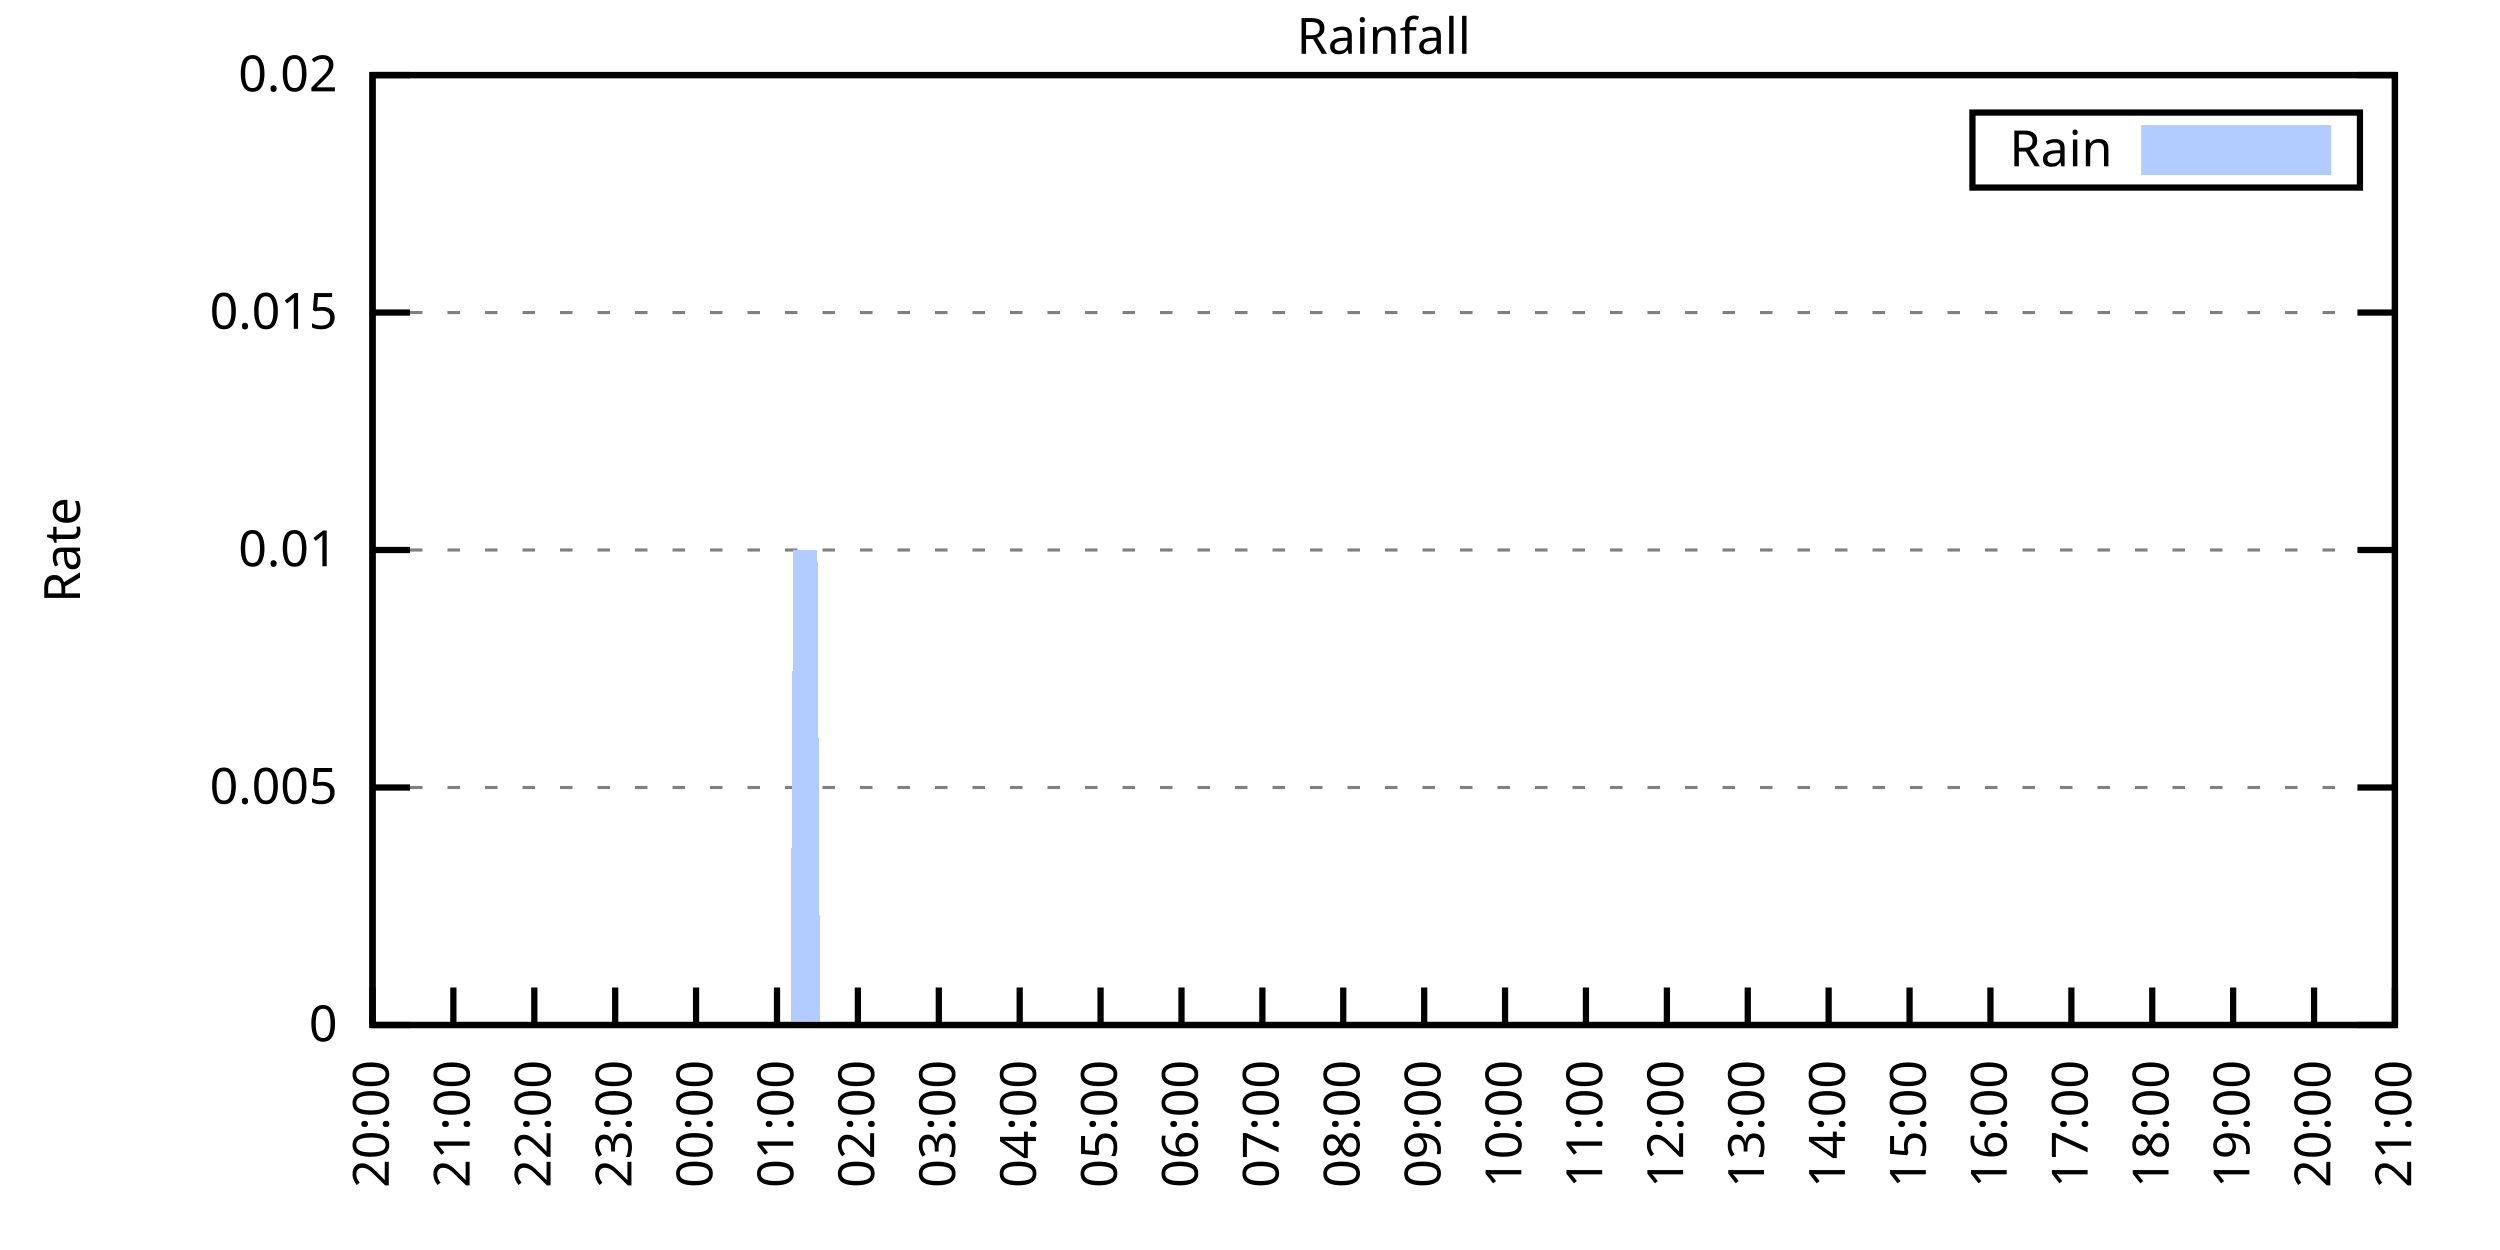
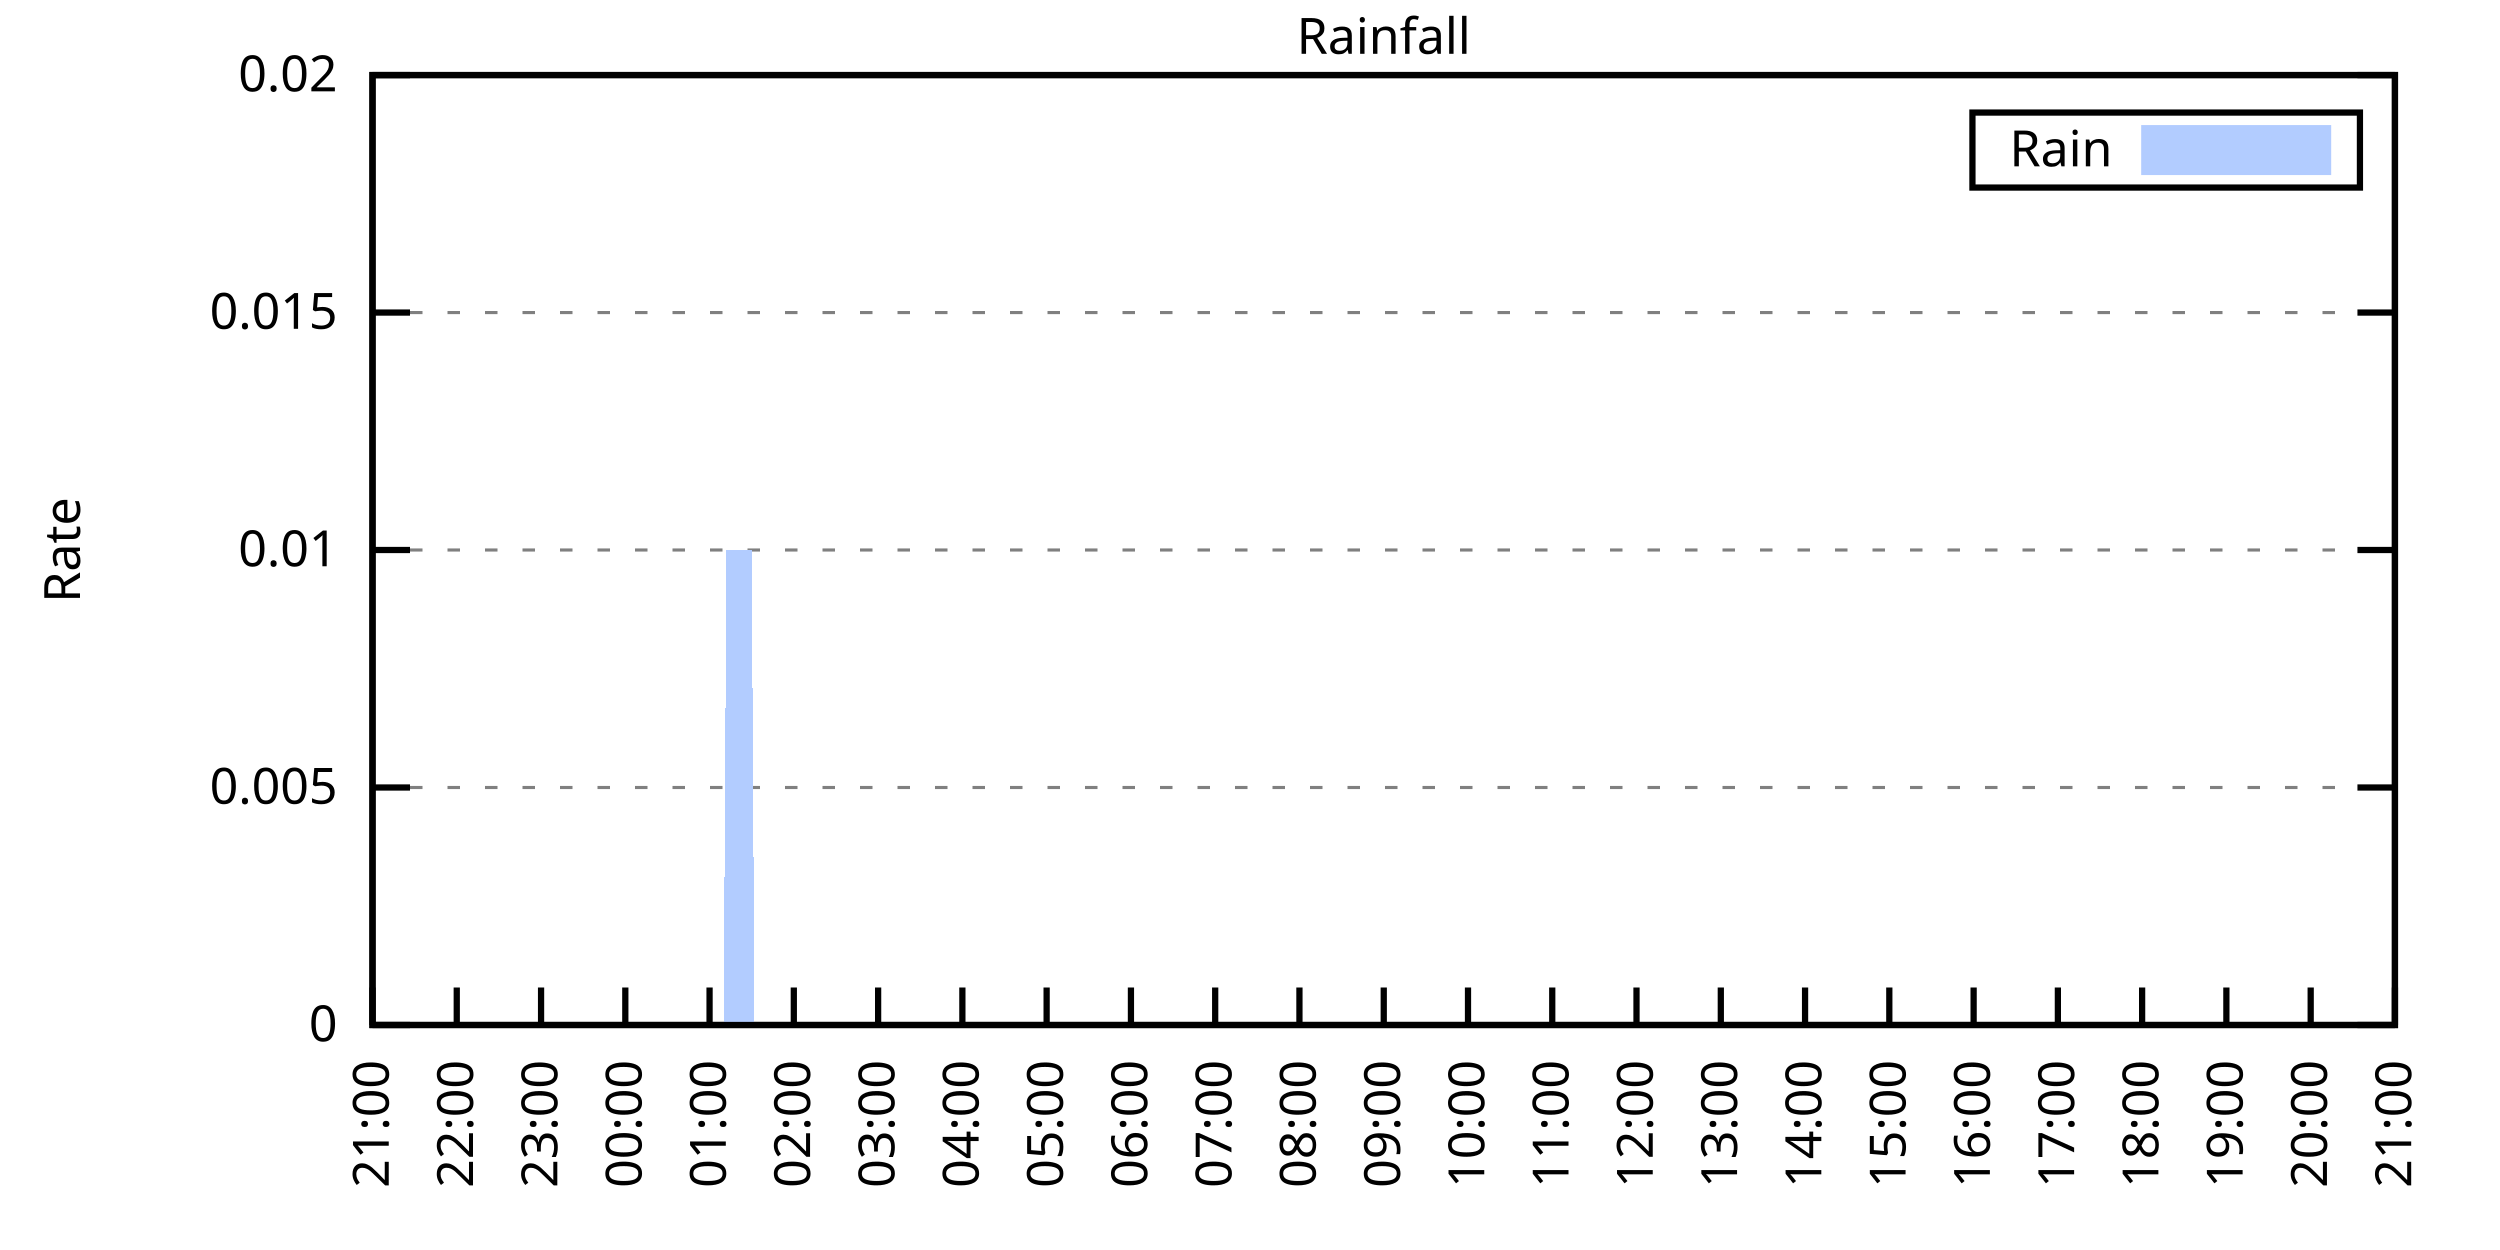
<svg xmlns="http://www.w3.org/2000/svg" xmlns:xlink="http://www.w3.org/1999/xlink" width="400" height="200" viewBox="0 0 400 200">
  <g id="gnuplot_canvas">
    <rect x="0" y="0" width="400" height="200" fill="none" />
    <defs>
      <circle id="gpDot" r="0.5" stroke-width="0.5" stroke="currentColor" />
      <path id="gpPt0" stroke-width="0.333" stroke="currentColor" d="M-1,0 h2 M0,-1 v2" />
      <path id="gpPt1" stroke-width="0.333" stroke="currentColor" d="M-1,-1 L1,1 M1,-1 L-1,1" />
      <path id="gpPt2" stroke-width="0.333" stroke="currentColor" d="M-1,0 L1,0 M0,-1 L0,1 M-1,-1 L1,1 M-1,1 L1,-1" />
      <rect id="gpPt3" stroke-width="0.333" stroke="currentColor" x="-1" y="-1" width="2" height="2" />
      <rect id="gpPt4" stroke-width="0.333" stroke="currentColor" fill="currentColor" x="-1" y="-1" width="2" height="2" />
      <circle id="gpPt5" stroke-width="0.333" stroke="currentColor" cx="0" cy="0" r="1" />
      <use xlink:href="#gpPt5" id="gpPt6" fill="currentColor" stroke="none" />
      <path id="gpPt7" stroke-width="0.333" stroke="currentColor" d="M0,-1.33 L-1.33,0.67 L1.33,0.67 z" />
      <use xlink:href="#gpPt7" id="gpPt8" fill="currentColor" stroke="none" />
      <use xlink:href="#gpPt7" id="gpPt9" stroke="currentColor" transform="rotate(180)" />
      <use xlink:href="#gpPt9" id="gpPt10" fill="currentColor" stroke="none" />
      <use xlink:href="#gpPt3" id="gpPt11" stroke="currentColor" transform="rotate(45)" />
      <use xlink:href="#gpPt11" id="gpPt12" fill="currentColor" stroke="none" />
      <path id="gpPt13" stroke-width="0.333" stroke="currentColor" d="M0,1.330 L1.265,0.411 L0.782,-1.067 L-0.782,-1.076 L-1.265,0.411 z" />
      <use xlink:href="#gpPt13" id="gpPt14" fill="currentColor" stroke="none" />
      <filter id="textbox" filterUnits="objectBoundingBox" x="0" y="0" height="1" width="1">
        <feFlood flood-color="white" flood-opacity="1" result="bgnd" />
        <feComposite in="SourceGraphic" in2="bgnd" operator="atop" />
      </filter>
      <filter id="greybox" filterUnits="objectBoundingBox" x="0" y="0" height="1" width="1">
        <feFlood flood-color="lightgrey" flood-opacity="1" result="grey" />
        <feComposite in="SourceGraphic" in2="grey" operator="atop" />
      </filter>
    </defs>
    <g fill="none" color="white" stroke="currentColor" stroke-width="1.00" stroke-linecap="butt" stroke-linejoin="miter">
</g>
    <g fill="none" color="black" stroke="currentColor" stroke-width="1.00" stroke-linecap="butt" stroke-linejoin="miter">
      <g stroke="none" shape-rendering="crispEdges">
        <polygon fill="rgb(255, 255, 255)" points="59.60,164.00 383.18,164.00 383.18,12.02 59.60,12.02 " />
      </g>
    </g>
    <g fill="none" color="black" stroke="currentColor" stroke-width="1.00" stroke-linecap="butt" stroke-linejoin="miter">
</g>
    <g fill="none" color="black" stroke="black" stroke-width="0.50" stroke-linecap="butt" stroke-linejoin="miter">
</g>
    <g fill="none" color="gray" stroke="currentColor" stroke-width="0.50" stroke-linecap="butt" stroke-linejoin="miter">
      <path stroke="gray" stroke-dasharray="2,4" class="gridline" d="M59.60,164.00 L383.19,164.00  " />
    </g>
    <g fill="none" color="gray" stroke="gray" stroke-width="1.00" stroke-linecap="butt" stroke-linejoin="miter">
</g>
    <g fill="none" color="black" stroke="currentColor" stroke-width="1.00" stroke-linecap="butt" stroke-linejoin="miter">
      <path stroke="black" d="M59.60,164.00 L65.60,164.00 M383.19,164.00 L377.19,164.00  " />
      <g transform="translate(54.00,166.60)" stroke="none" fill="black" font-family="Sans" font-size="8.00" text-anchor="end">
        <text>
          <tspan font-family="Sans"> 0</tspan>
        </text>
      </g>
    </g>
    <g fill="none" color="black" stroke="currentColor" stroke-width="1.00" stroke-linecap="butt" stroke-linejoin="miter">
</g>
    <g fill="none" color="black" stroke="black" stroke-width="0.50" stroke-linecap="butt" stroke-linejoin="miter">
</g>
    <g fill="none" color="gray" stroke="currentColor" stroke-width="0.50" stroke-linecap="butt" stroke-linejoin="miter">
      <path stroke="gray" stroke-dasharray="2,4" class="gridline" d="M59.60,126.00 L383.19,126.00  " />
    </g>
    <g fill="none" color="gray" stroke="gray" stroke-width="1.00" stroke-linecap="butt" stroke-linejoin="miter">
</g>
    <g fill="none" color="black" stroke="currentColor" stroke-width="1.00" stroke-linecap="butt" stroke-linejoin="miter">
      <path stroke="black" d="M59.60,126.00 L65.60,126.00 M383.19,126.00 L377.19,126.00  " />
      <g transform="translate(54.00,128.60)" stroke="none" fill="black" font-family="Sans" font-size="8.00" text-anchor="end">
        <text>
          <tspan font-family="Sans"> 0.005</tspan>
        </text>
      </g>
    </g>
    <g fill="none" color="black" stroke="currentColor" stroke-width="1.00" stroke-linecap="butt" stroke-linejoin="miter">
</g>
    <g fill="none" color="black" stroke="black" stroke-width="0.50" stroke-linecap="butt" stroke-linejoin="miter">
</g>
    <g fill="none" color="gray" stroke="currentColor" stroke-width="0.50" stroke-linecap="butt" stroke-linejoin="miter">
      <path stroke="gray" stroke-dasharray="2,4" class="gridline" d="M59.60,88.00 L383.19,88.00  " />
    </g>
    <g fill="none" color="gray" stroke="gray" stroke-width="1.00" stroke-linecap="butt" stroke-linejoin="miter">
</g>
    <g fill="none" color="black" stroke="currentColor" stroke-width="1.00" stroke-linecap="butt" stroke-linejoin="miter">
      <path stroke="black" d="M59.60,88.00 L65.60,88.00 M383.19,88.00 L377.19,88.00  " />
      <g transform="translate(54.00,90.60)" stroke="none" fill="black" font-family="Sans" font-size="8.00" text-anchor="end">
        <text>
          <tspan font-family="Sans"> 0.01</tspan>
        </text>
      </g>
    </g>
    <g fill="none" color="black" stroke="currentColor" stroke-width="1.00" stroke-linecap="butt" stroke-linejoin="miter">
</g>
    <g fill="none" color="black" stroke="black" stroke-width="0.50" stroke-linecap="butt" stroke-linejoin="miter">
</g>
    <g fill="none" color="gray" stroke="currentColor" stroke-width="0.50" stroke-linecap="butt" stroke-linejoin="miter">
      <path stroke="gray" stroke-dasharray="2,4" class="gridline" d="M59.60,50.01 L383.19,50.01  " />
    </g>
    <g fill="none" color="gray" stroke="gray" stroke-width="1.00" stroke-linecap="butt" stroke-linejoin="miter">
</g>
    <g fill="none" color="black" stroke="currentColor" stroke-width="1.00" stroke-linecap="butt" stroke-linejoin="miter">
      <path stroke="black" d="M59.60,50.01 L65.60,50.01 M383.19,50.01 L377.19,50.01  " />
      <g transform="translate(54.00,52.61)" stroke="none" fill="black" font-family="Sans" font-size="8.00" text-anchor="end">
        <text>
          <tspan font-family="Sans"> 0.015</tspan>
        </text>
      </g>
    </g>
    <g fill="none" color="black" stroke="currentColor" stroke-width="1.00" stroke-linecap="butt" stroke-linejoin="miter">
</g>
    <g fill="none" color="black" stroke="black" stroke-width="0.50" stroke-linecap="butt" stroke-linejoin="miter">
</g>
    <g fill="none" color="gray" stroke="currentColor" stroke-width="0.50" stroke-linecap="butt" stroke-linejoin="miter">
      <path stroke="gray" stroke-dasharray="2,4" class="gridline" d="M59.60,12.01 L383.19,12.01  " />
    </g>
    <g fill="none" color="gray" stroke="gray" stroke-width="1.00" stroke-linecap="butt" stroke-linejoin="miter">
</g>
    <g fill="none" color="black" stroke="currentColor" stroke-width="1.00" stroke-linecap="butt" stroke-linejoin="miter">
      <path stroke="black" d="M59.60,12.01 L65.60,12.01 M383.19,12.01 L377.19,12.01  " />
      <g transform="translate(54.00,14.61)" stroke="none" fill="black" font-family="Sans" font-size="8.00" text-anchor="end">
        <text>
          <tspan font-family="Sans"> 0.02</tspan>
        </text>
      </g>
    </g>
    <g fill="none" color="black" stroke="currentColor" stroke-width="1.00" stroke-linecap="butt" stroke-linejoin="miter">
      <path stroke="black" d="M59.60,164.00 L59.60,158.00  " />
      <g transform="translate(62.20,169.60) rotate(270.00)" stroke="none" fill="black" font-family="Sans" font-size="8.00" text-anchor="end">
        <text>
-           <tspan font-family="Sans">20:00</tspan>
-         </text>
-       </g>
-     </g>
-     <g fill="none" color="black" stroke="currentColor" stroke-width="1.00" stroke-linecap="butt" stroke-linejoin="miter">
-       <path stroke="black" d="M72.54,164.00 L72.54,158.00  " />
-       <g transform="translate(75.14,169.60) rotate(270.00)" stroke="none" fill="black" font-family="Sans" font-size="8.00" text-anchor="end">
-         <text>
          <tspan font-family="Sans">21:00</tspan>
        </text>
      </g>
    </g>
    <g fill="none" color="black" stroke="currentColor" stroke-width="1.00" stroke-linecap="butt" stroke-linejoin="miter">
-       <path stroke="black" d="M85.49,164.00 L85.49,158.00  " />
-       <g transform="translate(88.09,169.60) rotate(270.00)" stroke="none" fill="black" font-family="Sans" font-size="8.00" text-anchor="end">
+       <path stroke="black" d="M73.08,164.00 L73.08,158.00  " />
+       <g transform="translate(75.68,169.60) rotate(270.00)" stroke="none" fill="black" font-family="Sans" font-size="8.00" text-anchor="end">
        <text>
          <tspan font-family="Sans">22:00</tspan>
        </text>
      </g>
    </g>
    <g fill="none" color="black" stroke="currentColor" stroke-width="1.00" stroke-linecap="butt" stroke-linejoin="miter">
-       <path stroke="black" d="M98.43,164.00 L98.43,158.00  " />
-       <g transform="translate(101.03,169.60) rotate(270.00)" stroke="none" fill="black" font-family="Sans" font-size="8.00" text-anchor="end">
+       <path stroke="black" d="M86.57,164.00 L86.57,158.00  " />
+       <g transform="translate(89.17,169.60) rotate(270.00)" stroke="none" fill="black" font-family="Sans" font-size="8.00" text-anchor="end">
        <text>
          <tspan font-family="Sans">23:00</tspan>
        </text>
      </g>
    </g>
    <g fill="none" color="black" stroke="currentColor" stroke-width="1.00" stroke-linecap="butt" stroke-linejoin="miter">
-       <path stroke="black" d="M111.37,164.00 L111.37,158.00  " />
-       <g transform="translate(113.97,169.60) rotate(270.00)" stroke="none" fill="black" font-family="Sans" font-size="8.00" text-anchor="end">
+       <path stroke="black" d="M100.05,164.00 L100.05,158.00  " />
+       <g transform="translate(102.65,169.60) rotate(270.00)" stroke="none" fill="black" font-family="Sans" font-size="8.00" text-anchor="end">
        <text>
          <tspan font-family="Sans">00:00</tspan>
        </text>
      </g>
    </g>
    <g fill="none" color="black" stroke="currentColor" stroke-width="1.00" stroke-linecap="butt" stroke-linejoin="miter">
-       <path stroke="black" d="M124.32,164.00 L124.32,158.00  " />
-       <g transform="translate(126.92,169.60) rotate(270.00)" stroke="none" fill="black" font-family="Sans" font-size="8.00" text-anchor="end">
+       <path stroke="black" d="M113.53,164.00 L113.53,158.00  " />
+       <g transform="translate(116.13,169.60) rotate(270.00)" stroke="none" fill="black" font-family="Sans" font-size="8.00" text-anchor="end">
        <text>
          <tspan font-family="Sans">01:00</tspan>
        </text>
      </g>
    </g>
    <g fill="none" color="black" stroke="currentColor" stroke-width="1.00" stroke-linecap="butt" stroke-linejoin="miter">
-       <path stroke="black" d="M137.26,164.00 L137.26,158.00  " />
-       <g transform="translate(139.86,169.60) rotate(270.00)" stroke="none" fill="black" font-family="Sans" font-size="8.00" text-anchor="end">
+       <path stroke="black" d="M127.01,164.00 L127.01,158.00  " />
+       <g transform="translate(129.61,169.60) rotate(270.00)" stroke="none" fill="black" font-family="Sans" font-size="8.00" text-anchor="end">
        <text>
          <tspan font-family="Sans">02:00</tspan>
        </text>
      </g>
    </g>
    <g fill="none" color="black" stroke="currentColor" stroke-width="1.00" stroke-linecap="butt" stroke-linejoin="miter">
-       <path stroke="black" d="M150.21,164.00 L150.21,158.00  " />
-       <g transform="translate(152.81,169.60) rotate(270.00)" stroke="none" fill="black" font-family="Sans" font-size="8.00" text-anchor="end">
+       <path stroke="black" d="M140.50,164.00 L140.50,158.00  " />
+       <g transform="translate(143.10,169.60) rotate(270.00)" stroke="none" fill="black" font-family="Sans" font-size="8.00" text-anchor="end">
        <text>
          <tspan font-family="Sans">03:00</tspan>
        </text>
      </g>
    </g>
    <g fill="none" color="black" stroke="currentColor" stroke-width="1.00" stroke-linecap="butt" stroke-linejoin="miter">
-       <path stroke="black" d="M163.15,164.00 L163.15,158.00  " />
-       <g transform="translate(165.75,169.60) rotate(270.00)" stroke="none" fill="black" font-family="Sans" font-size="8.00" text-anchor="end">
+       <path stroke="black" d="M153.98,164.00 L153.98,158.00  " />
+       <g transform="translate(156.58,169.60) rotate(270.00)" stroke="none" fill="black" font-family="Sans" font-size="8.00" text-anchor="end">
        <text>
          <tspan font-family="Sans">04:00</tspan>
        </text>
      </g>
    </g>
    <g fill="none" color="black" stroke="currentColor" stroke-width="1.00" stroke-linecap="butt" stroke-linejoin="miter">
-       <path stroke="black" d="M176.09,164.00 L176.09,158.00  " />
-       <g transform="translate(178.69,169.60) rotate(270.00)" stroke="none" fill="black" font-family="Sans" font-size="8.00" text-anchor="end">
+       <path stroke="black" d="M167.46,164.00 L167.46,158.00  " />
+       <g transform="translate(170.06,169.60) rotate(270.00)" stroke="none" fill="black" font-family="Sans" font-size="8.00" text-anchor="end">
        <text>
          <tspan font-family="Sans">05:00</tspan>
        </text>
      </g>
    </g>
    <g fill="none" color="black" stroke="currentColor" stroke-width="1.00" stroke-linecap="butt" stroke-linejoin="miter">
-       <path stroke="black" d="M189.04,164.00 L189.04,158.00  " />
-       <g transform="translate(191.64,169.60) rotate(270.00)" stroke="none" fill="black" font-family="Sans" font-size="8.00" text-anchor="end">
+       <path stroke="black" d="M180.95,164.00 L180.95,158.00  " />
+       <g transform="translate(183.55,169.60) rotate(270.00)" stroke="none" fill="black" font-family="Sans" font-size="8.00" text-anchor="end">
        <text>
          <tspan font-family="Sans">06:00</tspan>
        </text>
      </g>
    </g>
    <g fill="none" color="black" stroke="currentColor" stroke-width="1.00" stroke-linecap="butt" stroke-linejoin="miter">
-       <path stroke="black" d="M201.98,164.00 L201.98,158.00  " />
-       <g transform="translate(204.58,169.60) rotate(270.00)" stroke="none" fill="black" font-family="Sans" font-size="8.00" text-anchor="end">
+       <path stroke="black" d="M194.43,164.00 L194.43,158.00  " />
+       <g transform="translate(197.03,169.60) rotate(270.00)" stroke="none" fill="black" font-family="Sans" font-size="8.00" text-anchor="end">
        <text>
          <tspan font-family="Sans">07:00</tspan>
        </text>
      </g>
    </g>
    <g fill="none" color="black" stroke="currentColor" stroke-width="1.00" stroke-linecap="butt" stroke-linejoin="miter">
-       <path stroke="black" d="M214.92,164.00 L214.92,158.00  " />
-       <g transform="translate(217.52,169.60) rotate(270.00)" stroke="none" fill="black" font-family="Sans" font-size="8.00" text-anchor="end">
+       <path stroke="black" d="M207.91,164.00 L207.91,158.00  " />
+       <g transform="translate(210.51,169.60) rotate(270.00)" stroke="none" fill="black" font-family="Sans" font-size="8.00" text-anchor="end">
        <text>
          <tspan font-family="Sans">08:00</tspan>
        </text>
      </g>
    </g>
    <g fill="none" color="black" stroke="currentColor" stroke-width="1.00" stroke-linecap="butt" stroke-linejoin="miter">
-       <path stroke="black" d="M227.87,164.00 L227.87,158.00  " />
-       <g transform="translate(230.47,169.60) rotate(270.00)" stroke="none" fill="black" font-family="Sans" font-size="8.00" text-anchor="end">
+       <path stroke="black" d="M221.40,164.00 L221.40,158.00  " />
+       <g transform="translate(224.00,169.60) rotate(270.00)" stroke="none" fill="black" font-family="Sans" font-size="8.00" text-anchor="end">
        <text>
          <tspan font-family="Sans">09:00</tspan>
        </text>
      </g>
    </g>
    <g fill="none" color="black" stroke="currentColor" stroke-width="1.00" stroke-linecap="butt" stroke-linejoin="miter">
-       <path stroke="black" d="M240.81,164.00 L240.81,158.00  " />
-       <g transform="translate(243.41,169.60) rotate(270.00)" stroke="none" fill="black" font-family="Sans" font-size="8.00" text-anchor="end">
+       <path stroke="black" d="M234.88,164.00 L234.88,158.00  " />
+       <g transform="translate(237.48,169.60) rotate(270.00)" stroke="none" fill="black" font-family="Sans" font-size="8.00" text-anchor="end">
        <text>
          <tspan font-family="Sans">10:00</tspan>
        </text>
      </g>
    </g>
    <g fill="none" color="black" stroke="currentColor" stroke-width="1.00" stroke-linecap="butt" stroke-linejoin="miter">
-       <path stroke="black" d="M253.75,164.00 L253.75,158.00  " />
-       <g transform="translate(256.35,169.60) rotate(270.00)" stroke="none" fill="black" font-family="Sans" font-size="8.00" text-anchor="end">
+       <path stroke="black" d="M248.36,164.00 L248.36,158.00  " />
+       <g transform="translate(250.96,169.60) rotate(270.00)" stroke="none" fill="black" font-family="Sans" font-size="8.00" text-anchor="end">
        <text>
          <tspan font-family="Sans">11:00</tspan>
        </text>
      </g>
    </g>
    <g fill="none" color="black" stroke="currentColor" stroke-width="1.00" stroke-linecap="butt" stroke-linejoin="miter">
-       <path stroke="black" d="M266.70,164.00 L266.70,158.00  " />
-       <g transform="translate(269.30,169.60) rotate(270.00)" stroke="none" fill="black" font-family="Sans" font-size="8.00" text-anchor="end">
+       <path stroke="black" d="M261.84,164.00 L261.84,158.00  " />
+       <g transform="translate(264.44,169.60) rotate(270.00)" stroke="none" fill="black" font-family="Sans" font-size="8.00" text-anchor="end">
        <text>
          <tspan font-family="Sans">12:00</tspan>
        </text>
      </g>
    </g>
    <g fill="none" color="black" stroke="currentColor" stroke-width="1.00" stroke-linecap="butt" stroke-linejoin="miter">
-       <path stroke="black" d="M279.64,164.00 L279.64,158.00  " />
-       <g transform="translate(282.24,169.60) rotate(270.00)" stroke="none" fill="black" font-family="Sans" font-size="8.00" text-anchor="end">
+       <path stroke="black" d="M275.33,164.00 L275.33,158.00  " />
+       <g transform="translate(277.93,169.60) rotate(270.00)" stroke="none" fill="black" font-family="Sans" font-size="8.00" text-anchor="end">
        <text>
          <tspan font-family="Sans">13:00</tspan>
        </text>
      </g>
    </g>
    <g fill="none" color="black" stroke="currentColor" stroke-width="1.00" stroke-linecap="butt" stroke-linejoin="miter">
-       <path stroke="black" d="M292.58,164.00 L292.58,158.00  " />
-       <g transform="translate(295.18,169.60) rotate(270.00)" stroke="none" fill="black" font-family="Sans" font-size="8.00" text-anchor="end">
+       <path stroke="black" d="M288.81,164.00 L288.81,158.00  " />
+       <g transform="translate(291.41,169.60) rotate(270.00)" stroke="none" fill="black" font-family="Sans" font-size="8.00" text-anchor="end">
        <text>
          <tspan font-family="Sans">14:00</tspan>
        </text>
      </g>
    </g>
    <g fill="none" color="black" stroke="currentColor" stroke-width="1.00" stroke-linecap="butt" stroke-linejoin="miter">
-       <path stroke="black" d="M305.53,164.00 L305.53,158.00  " />
-       <g transform="translate(308.13,169.60) rotate(270.00)" stroke="none" fill="black" font-family="Sans" font-size="8.00" text-anchor="end">
+       <path stroke="black" d="M302.29,164.00 L302.29,158.00  " />
+       <g transform="translate(304.89,169.60) rotate(270.00)" stroke="none" fill="black" font-family="Sans" font-size="8.00" text-anchor="end">
        <text>
          <tspan font-family="Sans">15:00</tspan>
        </text>
      </g>
    </g>
    <g fill="none" color="black" stroke="currentColor" stroke-width="1.00" stroke-linecap="butt" stroke-linejoin="miter">
-       <path stroke="black" d="M318.47,164.00 L318.47,158.00  " />
-       <g transform="translate(321.07,169.60) rotate(270.00)" stroke="none" fill="black" font-family="Sans" font-size="8.00" text-anchor="end">
+       <path stroke="black" d="M315.78,164.00 L315.78,158.00  " />
+       <g transform="translate(318.38,169.60) rotate(270.00)" stroke="none" fill="black" font-family="Sans" font-size="8.00" text-anchor="end">
        <text>
          <tspan font-family="Sans">16:00</tspan>
        </text>
      </g>
    </g>
    <g fill="none" color="black" stroke="currentColor" stroke-width="1.00" stroke-linecap="butt" stroke-linejoin="miter">
-       <path stroke="black" d="M331.42,164.00 L331.42,158.00  " />
-       <g transform="translate(334.02,169.60) rotate(270.00)" stroke="none" fill="black" font-family="Sans" font-size="8.00" text-anchor="end">
+       <path stroke="black" d="M329.26,164.00 L329.26,158.00  " />
+       <g transform="translate(331.86,169.60) rotate(270.00)" stroke="none" fill="black" font-family="Sans" font-size="8.00" text-anchor="end">
        <text>
          <tspan font-family="Sans">17:00</tspan>
        </text>
      </g>
    </g>
    <g fill="none" color="black" stroke="currentColor" stroke-width="1.00" stroke-linecap="butt" stroke-linejoin="miter">
-       <path stroke="black" d="M344.36,164.00 L344.36,158.00  " />
-       <g transform="translate(346.96,169.60) rotate(270.00)" stroke="none" fill="black" font-family="Sans" font-size="8.00" text-anchor="end">
+       <path stroke="black" d="M342.74,164.00 L342.74,158.00  " />
+       <g transform="translate(345.34,169.60) rotate(270.00)" stroke="none" fill="black" font-family="Sans" font-size="8.00" text-anchor="end">
        <text>
          <tspan font-family="Sans">18:00</tspan>
        </text>
      </g>
    </g>
    <g fill="none" color="black" stroke="currentColor" stroke-width="1.00" stroke-linecap="butt" stroke-linejoin="miter">
-       <path stroke="black" d="M357.30,164.00 L357.30,158.00  " />
-       <g transform="translate(359.90,169.60) rotate(270.00)" stroke="none" fill="black" font-family="Sans" font-size="8.00" text-anchor="end">
+       <path stroke="black" d="M356.22,164.00 L356.22,158.00  " />
+       <g transform="translate(358.82,169.60) rotate(270.00)" stroke="none" fill="black" font-family="Sans" font-size="8.00" text-anchor="end">
        <text>
          <tspan font-family="Sans">19:00</tspan>
        </text>
      </g>
    </g>
    <g fill="none" color="black" stroke="currentColor" stroke-width="1.00" stroke-linecap="butt" stroke-linejoin="miter">
-       <path stroke="black" d="M370.25,164.00 L370.25,158.00  " />
-       <g transform="translate(372.85,169.60) rotate(270.00)" stroke="none" fill="black" font-family="Sans" font-size="8.00" text-anchor="end">
+       <path stroke="black" d="M369.71,164.00 L369.71,158.00  " />
+       <g transform="translate(372.31,169.60) rotate(270.00)" stroke="none" fill="black" font-family="Sans" font-size="8.00" text-anchor="end">
        <text>
          <tspan font-family="Sans">20:00</tspan>
        </text>
      </g>
    </g>
    <g fill="none" color="black" stroke="currentColor" stroke-width="1.00" stroke-linecap="butt" stroke-linejoin="miter">
      <path stroke="black" d="M383.19,164.00 L383.19,158.00  " />
      <g transform="translate(385.79,169.60) rotate(270.00)" stroke="none" fill="black" font-family="Sans" font-size="8.00" text-anchor="end">
        <text>
          <tspan font-family="Sans">21:00</tspan>
        </text>
      </g>
    </g>
    <g fill="none" color="black" stroke="currentColor" stroke-width="1.00" stroke-linecap="butt" stroke-linejoin="miter">
</g>
    <g fill="none" color="black" stroke="currentColor" stroke-width="1.00" stroke-linecap="butt" stroke-linejoin="miter">
      <path stroke="black" d="M59.60,12.01 L59.60,164.00 L383.19,164.00 L383.19,12.01 L59.60,12.01 Z  " />
    </g>
    <g fill="none" color="black" stroke="currentColor" stroke-width="1.00" stroke-linecap="butt" stroke-linejoin="miter">
</g>
    <g fill="none" color="black" stroke="currentColor" stroke-width="1.00" stroke-linecap="butt" stroke-linejoin="miter">
      <path stroke="black" d="M315.59,30.01 L315.59,18.01 L377.59,18.01 L377.59,30.01 L315.59,30.01 Z  " />
    </g>
    <g id="Rainfall_plot_1">
      <g fill="none" color="white" stroke="black" stroke-width="2.00" stroke-linecap="butt" stroke-linejoin="miter">
</g>
      <g fill="none" color="black" stroke="currentColor" stroke-width="2.00" stroke-linecap="butt" stroke-linejoin="miter">
        <g transform="translate(337.99,26.61)" stroke="none" fill="black" font-family="Sans" font-size="8.00" text-anchor="end">
          <text>
            <tspan font-family="Sans">Rain</tspan>
          </text>
        </g>
      </g>
      <g fill="none" color="black" stroke="currentColor" stroke-width="2.00" stroke-linecap="butt" stroke-linejoin="miter">
        <g stroke="none" shape-rendering="crispEdges">
          <polygon fill="rgb(178, 204, 255)" points="343.59,27.01 371.99,27.01 371.99,21.01 343.59,21.01 " />
        </g>
        <path stroke="rgb(178, 204, 255)" d="M343.59,27.01 L371.99,27.01 L371.99,21.01 L343.59,21.01 L343.59,27.01 Z  " />
      </g>
      <g fill="none" color="black" stroke="currentColor" stroke-width="2.00" stroke-linecap="butt" stroke-linejoin="miter">
        <g stroke="none" shape-rendering="crispEdges">
-           <polygon fill="rgb(178, 204, 255)" points="69.52,164.00 69.95,164.00 70.39,164.00 70.82,164.00 71.25,164.00 71.68,164.00 72.11,164.00 72.54,164.00 72.98,164.00 73.41,164.00 73.84,164.00 74.27,164.00 74.70,164.00 75.13,164.00 75.56,164.00 76.00,164.00 76.43,164.00 76.86,164.00 77.29,164.00 77.72,164.00 78.15,164.00 78.58,164.00 79.02,164.00 79.45,164.00 79.88,164.00 80.31,164.00 80.74,164.00 81.17,164.00 81.60,164.00 82.04,164.00 82.47,164.00 82.90,164.00 83.33,164.00 83.76,164.00 84.19,164.00 84.62,164.00 85.06,164.00 85.49,164.00 85.92,164.00 86.35,164.00 86.78,164.00 87.21,164.00 87.64,164.00 88.08,164.00 88.51,164.00 88.94,164.00 89.37,164.00 89.80,164.00 90.23,164.00 90.66,164.00 91.10,164.00 91.53,164.00 91.96,164.00 92.39,164.00 92.82,164.00 93.25,164.00 93.68,164.00 94.12,164.00 94.55,164.00 94.98,164.00 95.41,164.00 95.84,164.00 96.27,164.00 96.70,164.00 97.14,164.00 97.57,164.00 98.00,164.00 98.43,164.00 98.86,164.00 99.29,164.00 99.73,164.00 100.16,164.00 100.59,164.00 101.02,164.00 101.45,164.00 101.88,164.00 102.31,164.00 102.75,164.00 103.18,164.00 103.61,164.00 104.04,164.00 104.47,164.00 104.90,164.00 105.33,164.00 105.77,164.00 106.20,164.00 106.63,164.00 107.06,164.00 107.49,164.00 107.92,164.00 108.35,164.00 108.79,164.00 109.22,164.00 109.65,164.00 110.08,164.00 110.51,164.00 110.94,164.00 111.37,164.00 111.81,164.00 112.24,164.00 112.67,164.00 113.10,164.00 113.53,164.00 113.96,164.00 114.39,164.00 114.83,164.00 115.26,164.00 115.69,164.00 116.12,164.00 116.55,164.00 116.98,164.00 117.41,164.00 117.85,164.00 118.28,164.00 118.71,164.00 119.14,164.00 119.57,164.00 120.00,164.00 120.43,164.00 120.87,164.00 121.30,164.00 121.73,164.00 122.16,164.00 122.59,164.00 123.02,164.00 123.46,164.00 123.89,164.00 124.32,164.00 124.75,164.00 125.18,164.00 125.61,164.00 126.04,164.00 126.48,164.00 126.91,88.00 127.34,88.00 127.77,88.00 128.20,88.00 128.63,88.00 129.06,88.00 129.50,88.00 129.93,88.00 130.36,88.00 130.79,88.00 131.22,164.00 131.65,164.00 132.08,164.00 132.52,164.00 132.95,164.00 133.38,164.00 133.81,164.00 134.24,164.00 134.67,164.00 135.10,164.00 135.54,164.00 135.97,164.00 136.40,164.00 136.83,164.00 137.26,164.00 137.69,164.00 138.12,164.00 138.56,164.00 138.99,164.00 139.42,164.00 139.85,164.00 140.28,164.00 140.71,164.00 141.14,164.00 141.58,164.00 142.01,164.00 142.44,164.00 142.87,164.00 143.30,164.00 143.73,164.00 144.16,164.00 144.60,164.00 145.03,164.00 145.46,164.00 145.89,164.00 146.32,164.00 146.75,164.00 147.19,164.00 147.62,164.00 148.05,164.00 148.48,164.00 148.91,164.00 149.34,164.00 149.77,164.00 150.21,164.00 150.64,164.00 151.07,164.00 151.50,164.00 151.93,164.00 152.36,164.00 152.79,164.00 153.23,164.00 153.66,164.00 154.09,164.00 154.52,164.00 154.95,164.00 155.38,164.00 155.81,164.00 156.25,164.00 156.68,164.00 157.11,164.00 157.54,164.00 157.97,164.00 158.40,164.00 158.83,164.00 159.27,164.00 159.70,164.00 160.13,164.00 160.56,164.00 160.99,164.00 161.42,164.00 161.85,164.00 162.29,164.00 162.72,164.00 163.15,164.00 163.58,164.00 164.01,164.00 164.44,164.00 164.87,164.00 165.31,164.00 165.74,164.00 166.17,164.00 166.60,164.00 167.03,164.00 167.46,164.00 167.89,164.00 168.33,164.00 168.76,164.00 169.19,164.00 169.62,164.00 170.05,164.00 170.48,164.00 170.91,164.00 171.35,164.00 171.78,164.00 172.21,164.00 172.64,164.00 173.07,164.00 173.50,164.00 173.94,164.00 174.37,164.00 174.80,164.00 175.23,164.00 175.66,164.00 176.09,164.00 176.52,164.00 176.96,164.00 177.39,164.00 177.82,164.00 178.25,164.00 178.68,164.00 179.11,164.00 179.54,164.00 179.98,164.00 180.41,164.00 180.84,164.00 181.27,164.00 181.70,164.00 182.13,164.00 182.56,164.00 183.00,164.00 183.43,164.00 183.86,164.00 184.29,164.00 184.72,164.00 185.15,164.00 185.58,164.00 186.02,164.00 186.45,164.00 186.88,164.00 187.31,164.00 187.74,164.00 188.17,164.00 188.60,164.00 189.04,164.00 189.47,164.00 189.90,164.00 190.33,164.00 190.76,164.00 191.19,164.00 191.62,164.00 192.06,164.00 192.49,164.00 192.92,164.00 193.35,164.00 193.78,164.00 194.21,164.00 194.64,164.00 195.08,164.00 195.51,164.00 195.94,164.00 196.37,164.00 196.80,164.00 197.23,164.00 197.67,164.00 198.10,164.00 198.53,164.00 198.96,164.00 199.39,164.00 199.82,164.00 200.25,164.00 200.69,164.00 201.12,164.00 201.55,164.00 201.98,164.00 202.41,164.00 202.84,164.00 203.27,164.00 203.71,164.00 204.14,164.00 204.57,164.00 205.00,164.00 205.43,164.00 205.86,164.00 206.29,164.00 206.73,164.00 207.16,164.00 207.59,164.00 208.02,164.00 208.45,164.00 208.88,164.00 209.31,164.00 209.75,164.00 210.18,164.00 210.61,164.00 211.04,164.00 211.47,164.00 211.90,164.00 212.33,164.00 212.77,164.00 213.20,164.00 213.63,164.00 214.06,164.00 214.49,164.00 214.92,164.00 215.35,164.00 215.79,164.00 216.22,164.00 216.65,164.00 217.08,164.00 217.51,164.00 217.94,164.00 218.37,164.00 218.81,164.00 219.24,164.00 219.67,164.00 220.10,164.00 220.53,164.00 220.96,164.00 221.40,164.00 221.83,164.00 222.26,164.00 222.69,164.00 223.12,164.00 223.55,164.00 223.98,164.00 224.42,164.00 224.85,164.00 225.28,164.00 225.71,164.00 226.14,164.00 226.57,164.00 227.00,164.00 227.44,164.00 227.87,164.00 228.30,164.00 228.73,164.00 229.16,164.00 229.59,164.00 230.02,164.00 230.46,164.00 230.89,164.00 231.32,164.00 231.75,164.00 232.18,164.00 232.61,164.00 233.04,164.00 233.48,164.00 233.91,164.00 234.34,164.00 234.77,164.00 235.20,164.00 235.63,164.00 236.06,164.00 236.50,164.00 236.93,164.00 237.36,164.00 237.79,164.00 238.22,164.00 238.65,164.00 239.08,164.00 239.52,164.00 239.95,164.00 240.38,164.00 240.81,164.00 241.24,164.00 241.67,164.00 242.10,164.00 242.54,164.00 242.97,164.00 243.40,164.00 243.83,164.00 244.26,164.00 244.69,164.00 245.12,164.00 245.56,164.00 245.99,164.00 246.42,164.00 246.85,164.00 247.28,164.00 247.71,164.00 248.15,164.00 248.58,164.00 249.01,164.00 249.44,164.00 249.87,164.00 250.30,164.00 250.73,164.00 251.17,164.00 251.60,164.00 252.03,164.00 252.46,164.00 252.89,164.00 253.32,164.00 253.75,164.00 254.19,164.00 254.62,164.00 255.05,164.00 255.48,164.00 255.91,164.00 256.34,164.00 256.77,164.00 257.21,164.00 257.64,164.00 258.07,164.00 258.50,164.00 258.93,164.00 259.36,164.00 259.79,164.00 260.23,164.00 260.66,164.00 261.09,164.00 261.52,164.00 261.95,164.00 262.38,164.00 262.81,164.00 263.25,164.00 263.68,164.00 264.11,164.00 264.54,164.00 264.97,164.00 265.40,164.00 265.83,164.00 266.27,164.00 266.70,164.00 267.13,164.00 267.56,164.00 267.99,164.00 268.42,164.00 268.85,164.00 269.29,164.00 269.72,164.00 270.15,164.00 270.58,164.00 271.01,164.00 271.44,164.00 271.88,164.00 272.31,164.00 272.74,164.00 273.17,164.00 273.60,164.00 274.03,164.00 274.46,164.00 274.90,164.00 275.33,164.00 275.76,164.00 276.19,164.00 276.62,164.00 277.05,164.00 277.48,164.00 277.92,164.00 278.35,164.00 278.78,164.00 279.21,164.00 279.64,164.00 280.07,164.00 280.50,164.00 280.94,164.00 281.37,164.00 281.80,164.00 282.23,164.00 282.66,164.00 283.09,164.00 283.52,164.00 283.96,164.00 284.39,164.00 284.82,164.00 285.25,164.00 285.68,164.00 286.11,164.00 286.54,164.00 286.98,164.00 287.41,164.00 287.84,164.00 288.27,164.00 288.70,164.00 289.13,164.00 289.56,164.00 290.00,164.00 290.43,164.00 290.86,164.00 291.29,164.00 291.72,164.00 292.15,164.00 292.58,164.00 293.02,164.00 293.45,164.00 293.88,164.00 294.31,164.00 294.74,164.00 295.17,164.00 295.60,164.00 296.04,164.00 296.47,164.00 296.90,164.00 297.33,164.00 297.76,164.00 298.19,164.00 298.63,164.00 299.06,164.00 299.49,164.00 299.92,164.00 300.35,164.00 300.78,164.00 301.21,164.00 301.65,164.00 302.08,164.00 302.51,164.00 302.94,164.00 303.37,164.00 303.80,164.00 304.23,164.00 304.67,164.00 305.10,164.00 305.53,164.00 305.96,164.00 306.39,164.00 306.82,164.00 307.25,164.00 307.69,164.00 308.12,164.00 308.55,164.00 308.98,164.00 309.41,164.00 309.84,164.00 310.27,164.00 310.71,164.00 311.14,164.00 311.57,164.00 312.00,164.00 312.43,164.00 312.86,164.00 313.29,164.00 313.73,164.00 314.16,164.00 314.59,164.00 315.02,164.00 315.45,164.00 315.88,164.00 316.31,164.00 316.75,164.00 317.18,164.00 317.61,164.00 318.04,164.00 318.47,164.00 318.90,164.00 319.33,164.00 319.77,164.00 320.20,164.00 320.63,164.00 321.06,164.00 321.49,164.00 321.92,164.00 322.36,164.00 322.79,164.00 323.22,164.00 323.65,164.00 324.08,164.00 324.51,164.00 324.94,164.00 325.38,164.00 325.81,164.00 326.24,164.00 326.67,164.00 327.10,164.00 327.53,164.00 327.96,164.00 328.40,164.00 328.83,164.00 329.26,164.00 329.69,164.00 330.12,164.00 330.55,164.00 330.98,164.00 331.42,164.00 331.85,164.00 332.28,164.00 332.71,164.00 333.14,164.00 333.57,164.00 334.00,164.00 334.44,164.00 334.87,164.00 335.30,164.00 335.73,164.00 336.16,164.00 336.59,164.00 337.02,164.00 337.46,164.00 337.89,164.00 338.32,164.00 338.75,164.00 339.18,164.00 339.61,164.00 340.04,164.00 340.48,164.00 340.91,164.00 341.34,164.00 341.77,164.00 342.20,164.00 342.63,164.00 343.06,164.00 343.50,164.00 343.93,164.00 344.36,164.00 344.79,164.00 345.22,164.00 345.65,164.00 346.09,164.00 346.52,164.00 346.95,164.00 347.38,164.00 347.81,164.00 348.24,164.00 348.67,164.00 349.11,164.00 349.54,164.00 349.97,164.00 350.40,164.00 350.83,164.00 351.26,164.00 351.69,164.00 352.13,164.00 352.56,164.00 352.99,164.00 353.42,164.00 353.85,164.00 354.28,164.00 354.71,164.00 355.15,164.00 355.58,164.00 356.01,164.00 356.44,164.00 356.87,164.00 357.30,164.00 357.73,164.00 358.17,164.00 358.60,164.00 359.03,164.00 359.46,164.00 359.89,164.00 360.32,164.00 360.75,164.00 361.19,164.00 361.62,164.00 362.05,164.00 362.48,164.00 362.91,164.00 363.34,164.00 363.77,164.00 364.21,164.00 364.64,164.00 365.07,164.00 365.50,164.00 365.93,164.00 366.36,164.00 366.79,164.00 367.23,164.00 367.66,164.00 368.09,164.00 368.52,164.00 368.95,164.00 369.38,164.00 369.81,164.00 370.25,164.00 370.68,164.00 371.11,164.00 371.54,164.00 371.97,164.00 372.40,164.00 372.84,164.00 373.27,164.00 373.70,164.00 374.13,164.00 374.56,164.00 374.99,164.00 375.42,164.00 375.86,164.00 376.29,164.00 376.72,164.00 377.15,164.00 377.58,164.00 378.01,164.00 378.44,164.00 378.88,164.00 379.31,164.00 379.74,164.00 379.74,164.00 69.52,164.00 " />
+           <polygon fill="rgb(178, 204, 255)" points="60.05,164.00 60.50,164.00 60.95,164.00 61.40,164.00 61.85,164.00 62.30,164.00 62.75,164.00 63.20,164.00 63.64,164.00 64.09,164.00 64.54,164.00 64.99,164.00 65.44,164.00 65.89,164.00 66.34,164.00 66.79,164.00 67.24,164.00 67.69,164.00 68.14,164.00 68.59,164.00 69.04,164.00 69.49,164.00 69.94,164.00 70.39,164.00 70.84,164.00 71.29,164.00 71.73,164.00 72.18,164.00 72.63,164.00 73.08,164.00 73.53,164.00 73.98,164.00 74.43,164.00 74.88,164.00 75.33,164.00 75.78,164.00 76.23,164.00 76.68,164.00 77.13,164.00 77.58,164.00 78.03,164.00 78.48,164.00 78.93,164.00 79.37,164.00 79.82,164.00 80.27,164.00 80.72,164.00 81.17,164.00 81.62,164.00 82.07,164.00 82.52,164.00 82.97,164.00 83.42,164.00 83.87,164.00 84.32,164.00 84.77,164.00 85.22,164.00 85.67,164.00 86.12,164.00 86.57,164.00 87.02,164.00 87.46,164.00 87.91,164.00 88.36,164.00 88.81,164.00 89.26,164.00 89.71,164.00 90.16,164.00 90.61,164.00 91.06,164.00 91.51,164.00 91.96,164.00 92.41,164.00 92.86,164.00 93.31,164.00 93.76,164.00 94.21,164.00 94.66,164.00 95.11,164.00 95.55,164.00 96.00,164.00 96.45,164.00 96.90,164.00 97.35,164.00 97.80,164.00 98.25,164.00 98.70,164.00 99.15,164.00 99.60,164.00 100.05,164.00 100.50,164.00 100.95,164.00 101.40,164.00 101.85,164.00 102.30,164.00 102.75,164.00 103.19,164.00 103.64,164.00 104.09,164.00 104.54,164.00 104.99,164.00 105.44,164.00 105.89,164.00 106.34,164.00 106.79,164.00 107.24,164.00 107.69,164.00 108.14,164.00 108.59,164.00 109.04,164.00 109.49,164.00 109.94,164.00 110.39,164.00 110.84,164.00 111.28,164.00 111.73,164.00 112.18,164.00 112.63,164.00 113.08,164.00 113.53,164.00 113.98,164.00 114.43,164.00 114.88,164.00 115.33,164.00 115.78,164.00 116.23,88.00 116.68,88.00 117.13,88.00 117.58,88.00 118.03,88.00 118.48,88.00 118.92,88.00 119.37,88.00 119.82,88.00 120.27,88.00 120.72,164.00 121.17,164.00 121.62,164.00 122.07,164.00 122.52,164.00 122.97,164.00 123.42,164.00 123.87,164.00 124.32,164.00 124.77,164.00 125.22,164.00 125.67,164.00 126.12,164.00 126.57,164.00 127.01,164.00 127.46,164.00 127.91,164.00 128.36,164.00 128.81,164.00 129.26,164.00 129.71,164.00 130.16,164.00 130.61,164.00 131.06,164.00 131.51,164.00 131.96,164.00 132.41,164.00 132.86,164.00 133.31,164.00 133.76,164.00 134.21,164.00 134.65,164.00 135.10,164.00 135.55,164.00 136.00,164.00 136.45,164.00 136.90,164.00 137.35,164.00 137.80,164.00 138.25,164.00 138.70,164.00 139.15,164.00 139.60,164.00 140.05,164.00 140.50,164.00 140.95,164.00 141.40,164.00 141.85,164.00 142.30,164.00 142.74,164.00 143.19,164.00 143.64,164.00 144.09,164.00 144.54,164.00 144.99,164.00 145.44,164.00 145.89,164.00 146.34,164.00 146.79,164.00 147.24,164.00 147.69,164.00 148.14,164.00 148.59,164.00 149.04,164.00 149.49,164.00 149.94,164.00 150.38,164.00 150.83,164.00 151.28,164.00 151.73,164.00 152.18,164.00 152.63,164.00 153.08,164.00 153.53,164.00 153.98,164.00 154.43,164.00 154.88,164.00 155.33,164.00 155.78,164.00 156.23,164.00 156.68,164.00 157.13,164.00 157.58,164.00 158.03,164.00 158.47,164.00 158.92,164.00 159.37,164.00 159.82,164.00 160.27,164.00 160.72,164.00 161.17,164.00 161.62,164.00 162.07,164.00 162.52,164.00 162.97,164.00 163.42,164.00 163.87,164.00 164.32,164.00 164.77,164.00 165.22,164.00 165.67,164.00 166.12,164.00 166.56,164.00 167.01,164.00 167.46,164.00 167.91,164.00 168.36,164.00 168.81,164.00 169.26,164.00 169.71,164.00 170.16,164.00 170.61,164.00 171.06,164.00 171.51,164.00 171.96,164.00 172.41,164.00 172.86,164.00 173.31,164.00 173.76,164.00 174.20,164.00 174.65,164.00 175.10,164.00 175.55,164.00 176.00,164.00 176.45,164.00 176.90,164.00 177.35,164.00 177.80,164.00 178.25,164.00 178.70,164.00 179.15,164.00 179.60,164.00 180.05,164.00 180.50,164.00 180.95,164.00 181.40,164.00 181.85,164.00 182.29,164.00 182.74,164.00 183.19,164.00 183.64,164.00 184.09,164.00 184.54,164.00 184.99,164.00 185.44,164.00 185.89,164.00 186.34,164.00 186.79,164.00 187.24,164.00 187.69,164.00 188.14,164.00 188.59,164.00 189.04,164.00 189.49,164.00 189.93,164.00 190.38,164.00 190.83,164.00 191.28,164.00 191.73,164.00 192.18,164.00 192.63,164.00 193.08,164.00 193.53,164.00 193.98,164.00 194.43,164.00 194.88,164.00 195.33,164.00 195.78,164.00 196.23,164.00 196.68,164.00 197.13,164.00 197.58,164.00 198.02,164.00 198.47,164.00 198.92,164.00 199.37,164.00 199.82,164.00 200.27,164.00 200.72,164.00 201.17,164.00 201.62,164.00 202.07,164.00 202.52,164.00 202.97,164.00 203.42,164.00 203.87,164.00 204.32,164.00 204.77,164.00 205.22,164.00 205.66,164.00 206.11,164.00 206.56,164.00 207.01,164.00 207.46,164.00 207.91,164.00 208.36,164.00 208.81,164.00 209.26,164.00 209.71,164.00 210.16,164.00 210.61,164.00 211.06,164.00 211.51,164.00 211.96,164.00 212.41,164.00 212.86,164.00 213.31,164.00 213.75,164.00 214.20,164.00 214.65,164.00 215.10,164.00 215.55,164.00 216.00,164.00 216.45,164.00 216.90,164.00 217.35,164.00 217.80,164.00 218.25,164.00 218.70,164.00 219.15,164.00 219.60,164.00 220.05,164.00 220.50,164.00 220.95,164.00 221.40,164.00 221.84,164.00 222.29,164.00 222.74,164.00 223.19,164.00 223.64,164.00 224.09,164.00 224.54,164.00 224.99,164.00 225.44,164.00 225.89,164.00 226.34,164.00 226.79,164.00 227.24,164.00 227.69,164.00 228.14,164.00 228.59,164.00 229.04,164.00 229.48,164.00 229.93,164.00 230.38,164.00 230.83,164.00 231.28,164.00 231.73,164.00 232.18,164.00 232.63,164.00 233.08,164.00 233.53,164.00 233.98,164.00 234.43,164.00 234.88,164.00 235.33,164.00 235.78,164.00 236.23,164.00 236.68,164.00 237.13,164.00 237.57,164.00 238.02,164.00 238.47,164.00 238.92,164.00 239.37,164.00 239.82,164.00 240.27,164.00 240.72,164.00 241.17,164.00 241.62,164.00 242.07,164.00 242.52,164.00 242.97,164.00 243.42,164.00 243.87,164.00 244.32,164.00 244.77,164.00 245.21,164.00 245.66,164.00 246.11,164.00 246.56,164.00 247.01,164.00 247.46,164.00 247.91,164.00 248.36,164.00 248.81,164.00 249.26,164.00 249.71,164.00 250.16,164.00 250.61,164.00 251.06,164.00 251.51,164.00 251.96,164.00 252.41,164.00 252.86,164.00 253.30,164.00 253.75,164.00 254.20,164.00 254.65,164.00 255.10,164.00 255.55,164.00 256.00,164.00 256.45,164.00 256.90,164.00 257.35,164.00 257.80,164.00 258.25,164.00 258.70,164.00 259.15,164.00 259.60,164.00 260.05,164.00 260.50,164.00 260.94,164.00 261.39,164.00 261.84,164.00 262.29,164.00 262.74,164.00 263.19,164.00 263.64,164.00 264.09,164.00 264.54,164.00 264.99,164.00 265.44,164.00 265.89,164.00 266.34,164.00 266.79,164.00 267.24,164.00 267.69,164.00 268.14,164.00 268.59,164.00 269.03,164.00 269.48,164.00 269.93,164.00 270.38,164.00 270.83,164.00 271.28,164.00 271.73,164.00 272.18,164.00 272.63,164.00 273.08,164.00 273.53,164.00 273.98,164.00 274.43,164.00 274.88,164.00 275.33,164.00 275.78,164.00 276.23,164.00 276.67,164.00 277.12,164.00 277.57,164.00 278.02,164.00 278.47,164.00 278.92,164.00 279.37,164.00 279.82,164.00 280.27,164.00 280.72,164.00 281.17,164.00 281.62,164.00 282.07,164.00 282.52,164.00 282.97,164.00 283.42,164.00 283.87,164.00 284.32,164.00 284.76,164.00 285.21,164.00 285.66,164.00 286.11,164.00 286.56,164.00 287.01,164.00 287.46,164.00 287.91,164.00 288.36,164.00 288.81,164.00 289.26,164.00 289.71,164.00 290.16,164.00 290.61,164.00 291.06,164.00 291.51,164.00 291.96,164.00 292.41,164.00 292.85,164.00 293.30,164.00 293.75,164.00 294.20,164.00 294.65,164.00 295.10,164.00 295.55,164.00 296.00,164.00 296.45,164.00 296.90,164.00 297.35,164.00 297.80,164.00 298.25,164.00 298.70,164.00 299.15,164.00 299.60,164.00 300.05,164.00 300.49,164.00 300.94,164.00 301.39,164.00 301.84,164.00 302.29,164.00 302.74,164.00 303.19,164.00 303.64,164.00 304.09,164.00 304.54,164.00 304.99,164.00 305.44,164.00 305.89,164.00 306.34,164.00 306.79,164.00 307.24,164.00 307.69,164.00 308.14,164.00 308.58,164.00 309.03,164.00 309.48,164.00 309.93,164.00 310.38,164.00 310.83,164.00 311.28,164.00 311.73,164.00 312.18,164.00 312.63,164.00 313.08,164.00 313.53,164.00 313.98,164.00 314.43,164.00 314.88,164.00 315.33,164.00 315.78,164.00 316.22,164.00 316.67,164.00 317.12,164.00 317.57,164.00 318.02,164.00 318.47,164.00 318.92,164.00 319.37,164.00 319.82,164.00 320.27,164.00 320.72,164.00 321.17,164.00 321.62,164.00 322.07,164.00 322.52,164.00 322.97,164.00 323.42,164.00 323.87,164.00 324.31,164.00 324.76,164.00 325.21,164.00 325.66,164.00 326.11,164.00 326.56,164.00 327.01,164.00 327.46,164.00 327.91,164.00 328.36,164.00 328.81,164.00 329.26,164.00 329.71,164.00 330.16,164.00 330.61,164.00 331.06,164.00 331.51,164.00 331.95,164.00 332.40,164.00 332.85,164.00 333.30,164.00 333.75,164.00 334.20,164.00 334.65,164.00 335.10,164.00 335.55,164.00 336.00,164.00 336.45,164.00 336.90,164.00 337.35,164.00 337.80,164.00 338.25,164.00 338.70,164.00 339.15,164.00 339.60,164.00 340.04,164.00 340.49,164.00 340.94,164.00 341.39,164.00 341.84,164.00 342.29,164.00 342.74,164.00 343.19,164.00 343.64,164.00 344.09,164.00 344.54,164.00 344.99,164.00 345.44,164.00 345.89,164.00 346.34,164.00 346.79,164.00 347.24,164.00 347.68,164.00 348.13,164.00 348.58,164.00 349.03,164.00 349.48,164.00 349.93,164.00 350.38,164.00 350.83,164.00 351.28,164.00 351.73,164.00 352.18,164.00 352.63,164.00 353.08,164.00 353.53,164.00 353.98,164.00 354.43,164.00 354.88,164.00 355.33,164.00 355.77,164.00 356.22,164.00 356.67,164.00 357.12,164.00 357.57,164.00 358.02,164.00 358.47,164.00 358.92,164.00 359.37,164.00 359.82,164.00 360.27,164.00 360.72,164.00 361.17,164.00 361.62,164.00 362.07,164.00 362.52,164.00 362.97,164.00 363.42,164.00 363.86,164.00 364.31,164.00 364.76,164.00 365.21,164.00 365.66,164.00 366.11,164.00 366.56,164.00 367.01,164.00 367.46,164.00 367.91,164.00 368.36,164.00 368.81,164.00 369.26,164.00 369.71,164.00 370.16,164.00 370.61,164.00 371.06,164.00 371.50,164.00 371.95,164.00 372.40,164.00 372.85,164.00 373.30,164.00 373.75,164.00 374.20,164.00 374.65,164.00 375.10,164.00 375.55,164.00 376.00,164.00 376.45,164.00 376.90,164.00 377.35,164.00 377.80,164.00 378.25,164.00 378.70,164.00 379.15,164.00 379.59,164.00 380.04,164.00 380.49,164.00 380.94,164.00 381.39,164.00 381.84,164.00 382.29,164.00 382.74,164.00 383.19,164.00 383.19,164.00 60.05,164.00 " />
        </g>
      </g>
    </g>
    <g fill="none" color="black" stroke="currentColor" stroke-width="2.00" stroke-linecap="butt" stroke-linejoin="miter">
</g>
    <g fill="none" color="black" stroke="black" stroke-width="1.00" stroke-linecap="butt" stroke-linejoin="miter">
</g>
    <g fill="none" color="black" stroke="currentColor" stroke-width="1.00" stroke-linecap="butt" stroke-linejoin="miter">
      <path stroke="black" d="M59.60,12.01 L59.60,164.00 L383.19,164.00 L383.19,12.01 L59.60,12.01 Z  " />
      <g transform="translate(12.80,88.01) rotate(270.00)" stroke="none" fill="black" font-family="Sans" font-size="8.00" text-anchor="middle">
        <text>
          <tspan font-family="Sans">Rate</tspan>
        </text>
      </g>
    </g>
    <g fill="none" color="black" stroke="currentColor" stroke-width="1.00" stroke-linecap="butt" stroke-linejoin="miter">
</g>
    <g fill="none" color="black" stroke="currentColor" stroke-width="1.00" stroke-linecap="butt" stroke-linejoin="miter">
      <g transform="translate(221.39,8.61)" stroke="none" fill="black" font-family="Sans" font-size="8.00" text-anchor="middle">
        <text>
          <tspan font-family="Sans">Rainfall</tspan>
        </text>
      </g>
    </g>
    <g fill="none" color="black" stroke="currentColor" stroke-width="1.00" stroke-linecap="butt" stroke-linejoin="miter">
</g>
  </g>
</svg>
